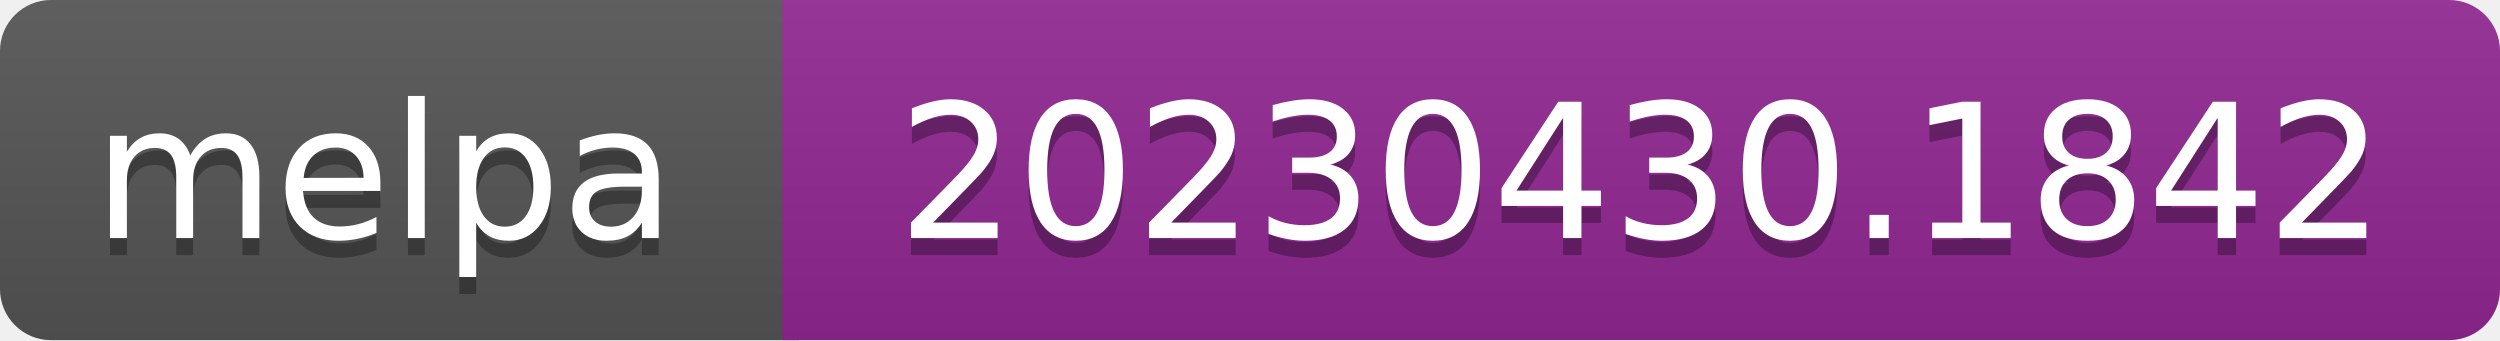
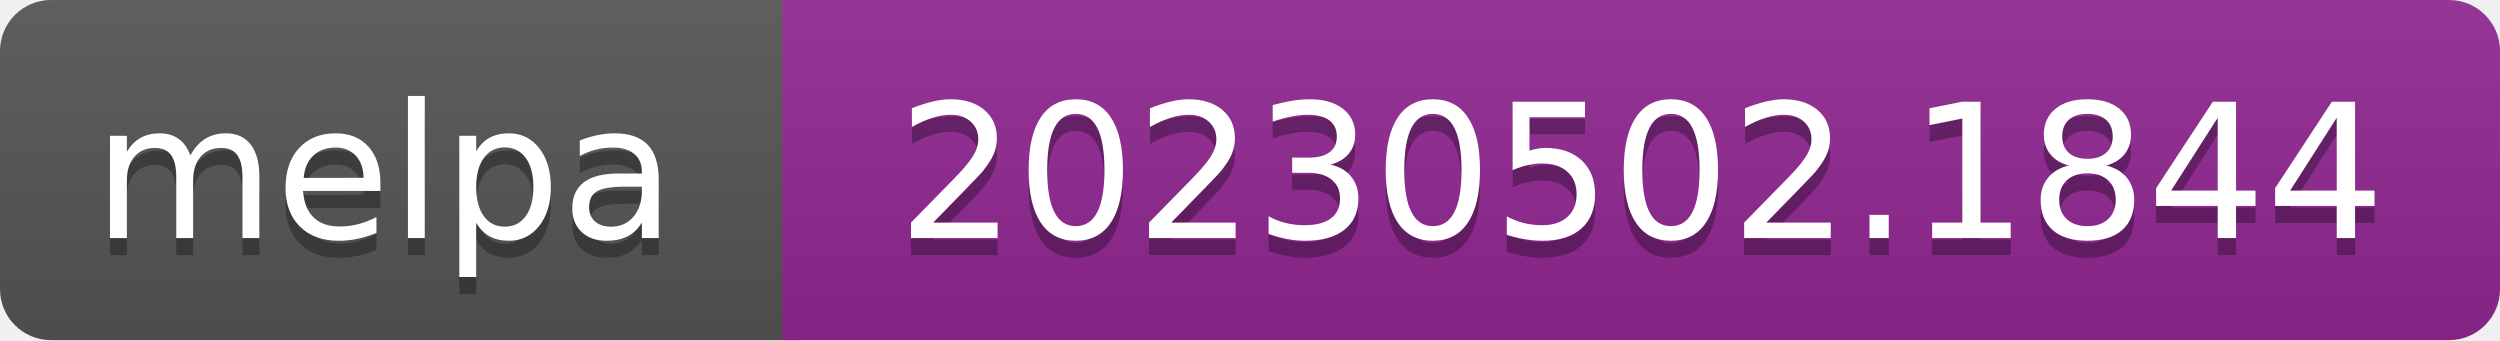
- <svg xmlns="http://www.w3.org/2000/svg" width="147" height="20" role="img" aria-label="melpa: 20230430.1842">
+ <svg xmlns="http://www.w3.org/2000/svg" width="147" height="20" role="img" aria-label="melpa: 20230502.1844">
  <linearGradient id="s" x2="0" y2="100%">
    <stop offset="0" stop-color="#bbb" stop-opacity=".1" />
    <stop offset="1" stop-opacity=".1" />
  </linearGradient>
  <clipPath id="r">
    <rect width="147" height="20" rx="3" fill="#fff" />
  </clipPath>
  <g clip-path="url(#r)">
    <rect width="47" height="20" fill="#555" />
    <rect x="46" width="147" height="20" fill="#922793" />
    <rect width="147" height="20" fill="url(#s)" />
  </g>
  <g fill="#fff" text-anchor="middle" font-family="Verdana,Geneva,DejaVu Sans,sans-serif" font-size="110" text-rendering="geometricPrecision">
    <text aria-hidden="true" x="226" y="150" fill="#010101" fill-opacity=".3" transform="scale(.1)" textLength="343">melpa</text>
    <text x="226" y="140" transform="scale(.1)" fill="#fff" textLength="343">melpa</text>
-     <text aria-hidden="true" x="965" y="150" fill="#010101" fill-opacity=".3" transform="scale(.1)" textLength="875">20230430.1842</text>
-     <text x="965" y="140" transform="scale(.1)" fill="#fff" textLength="875">20230430.1842</text>
+     <text aria-hidden="true" x="965" y="150" fill="#010101" fill-opacity=".3" transform="scale(.1)" textLength="875">20230502.1844</text>
+     <text x="965" y="140" transform="scale(.1)" fill="#fff" textLength="875">20230502.1844</text>
  </g>
</svg>
